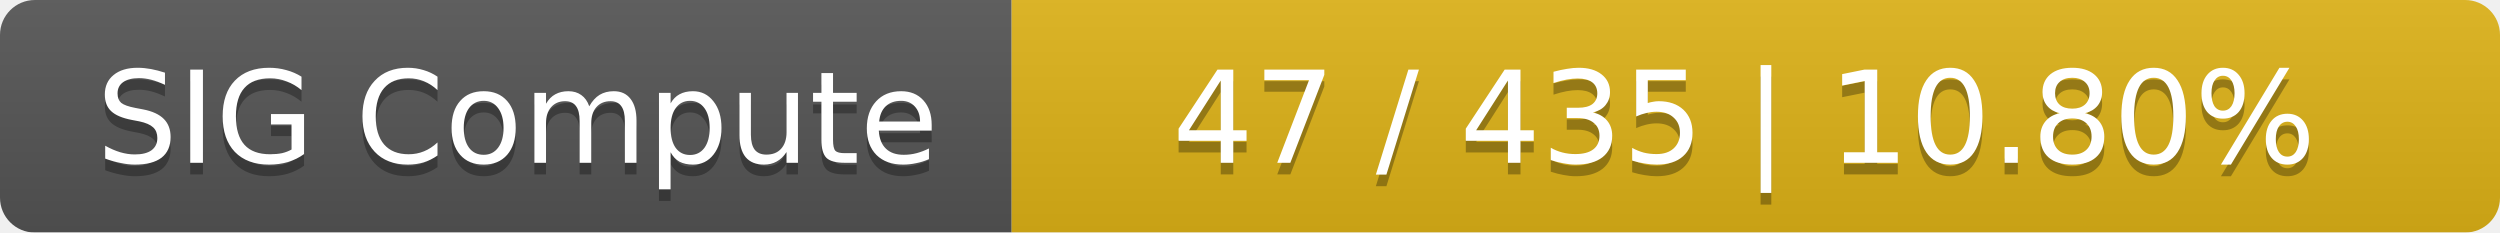
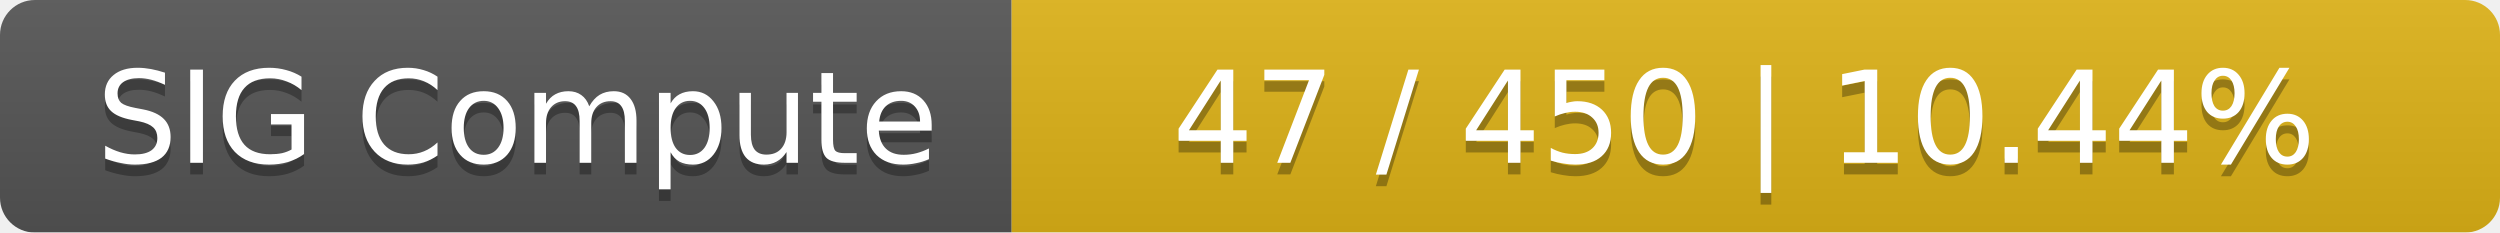
<svg xmlns="http://www.w3.org/2000/svg" width="215" height="20">
  <linearGradient id="smooth" x2="0" y2="100%">
    <stop offset="0" stop-color="#bbb" stop-opacity=".1" />
    <stop offset="1" stop-opacity=".1" />
  </linearGradient>
  <mask id="round">
    <rect width="215" height="20" rx="3" fill="#fff" />
  </mask>
  <g mask="url(#round)">
    <rect width="87" height="20" fill="#555" />
    <rect x="87" width="128" height="20" fill="#dfb317" />
    <rect width="215" height="20" fill="url(#smooth)" />
  </g>
  <g fill="#fff" text-anchor="middle" font-family="DejaVu Sans,Verdana,Geneva,sans-serif" font-size="11">
    <text x="44.5" y="15" fill="#010101" fill-opacity=".3">SIG Compute</text>
    <text x="44.5" y="14">SIG Compute</text>
-     <text x="150" y="15" fill="#010101" fill-opacity=".3">47 / 435    |    10.80%</text>
-     <text x="150" y="14">47 / 435    |    10.80%</text>
+     <text x="150" y="15" fill="#010101" fill-opacity=".3">47 / 450    |    10.44%</text>
+     <text x="150" y="14">47 / 450    |    10.44%</text>
  </g>
</svg>
